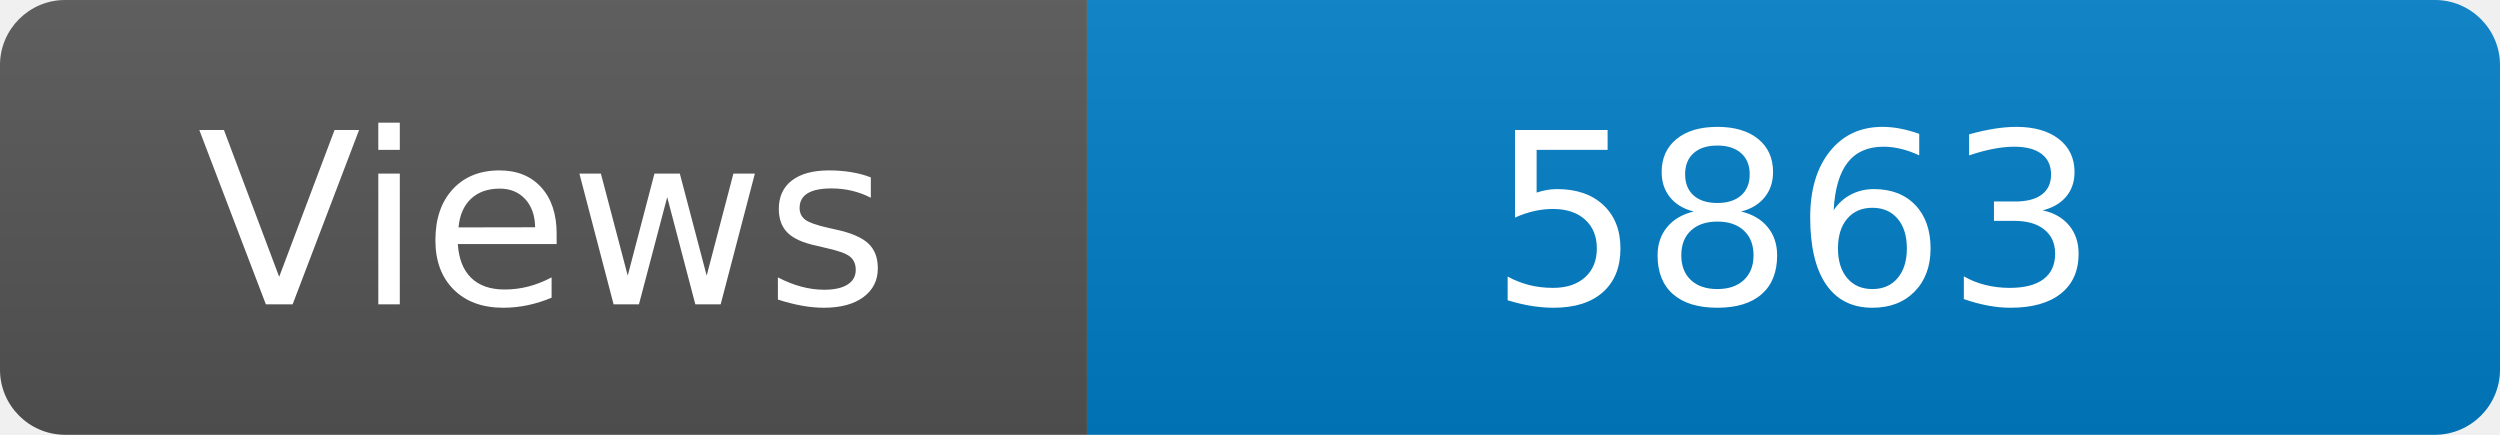
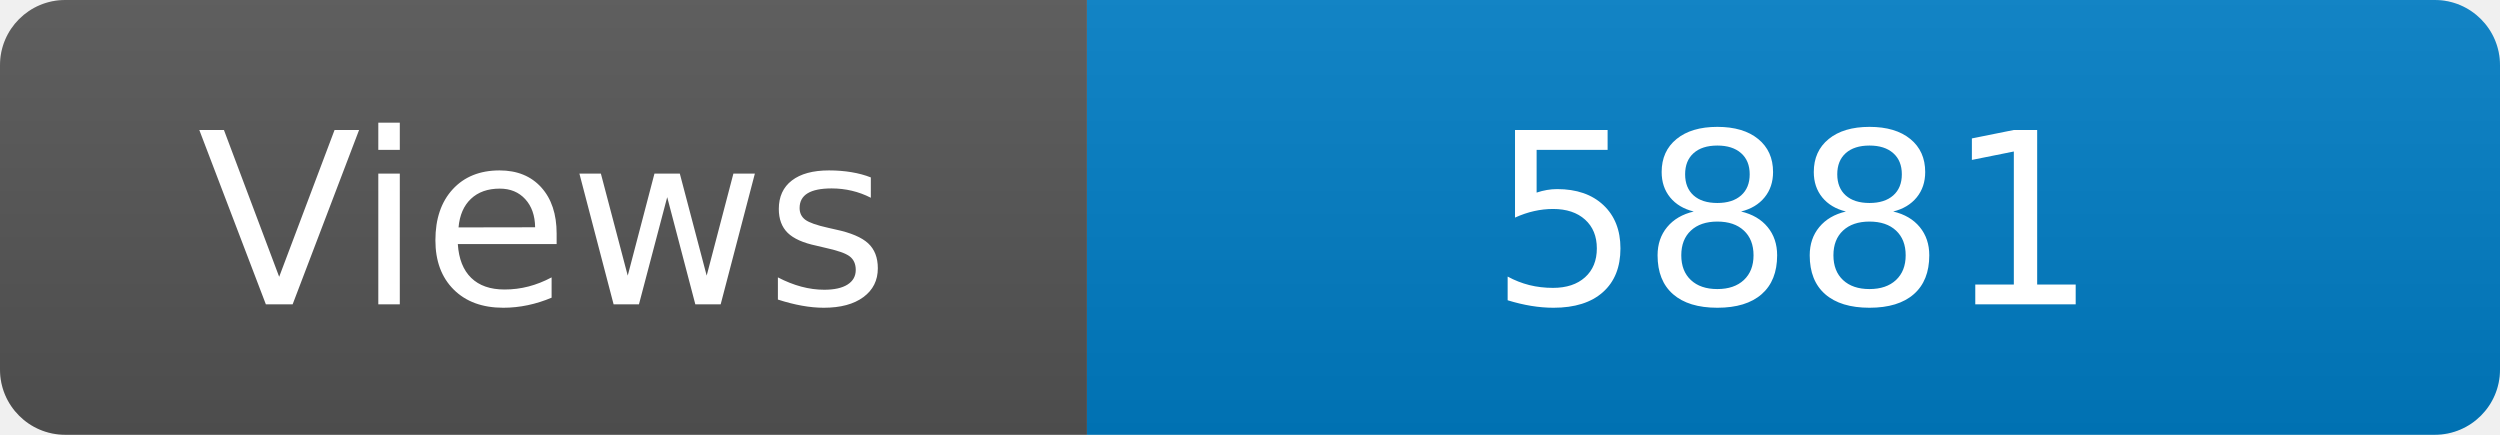
<svg xmlns="http://www.w3.org/2000/svg" width="115" height="20" role="img" aria-label="Maintained?: yes">
  <linearGradient id="s" x2="0" y2="100%">
    <stop offset="0" stop-color="#bbb" stop-opacity=".1" />
    <stop offset="1" stop-opacity=".1" />
  </linearGradient>
  <clipPath id="r">
    <rect width="115" height="20" rx="3" fill="#fff" />
  </clipPath>
  <g clip-path="url(#r)">
    <rect width="50" height="20" fill="#555" />
    <rect x="50" width="160" height="20" fill="#007ec6" />
    <rect width="115" height="20" fill="url(#s)" />
  </g>
  <g fill="#fff" text-anchor="middle" font-family="Verdana,Geneva,DejaVu Sans,sans-serif" font-size="110">
    <text x="250" y="140" transform="scale(.1)" fill="#fff">Views</text>
-     <text x="825" y="140" transform="scale(.1)" fill="#fff">5863</text>
+     <text x="825" y="140" transform="scale(.1)" fill="#fff">5881</text>
  </g>
</svg>
